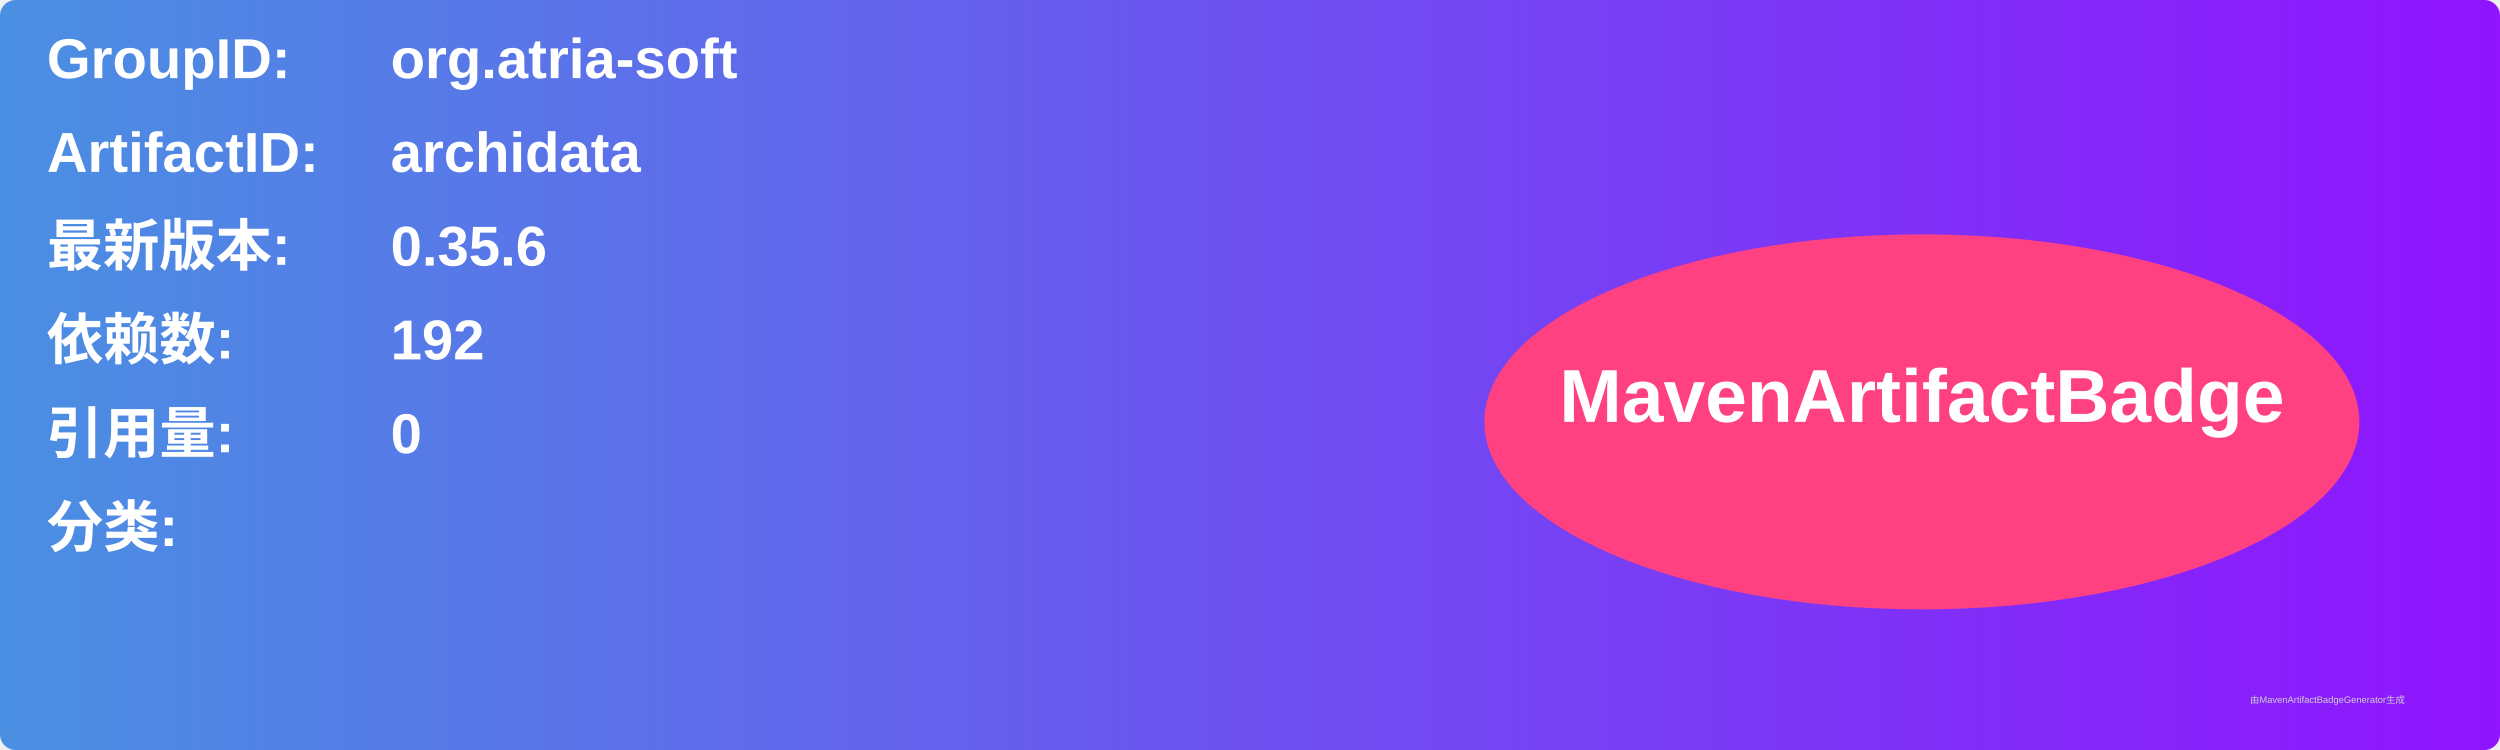
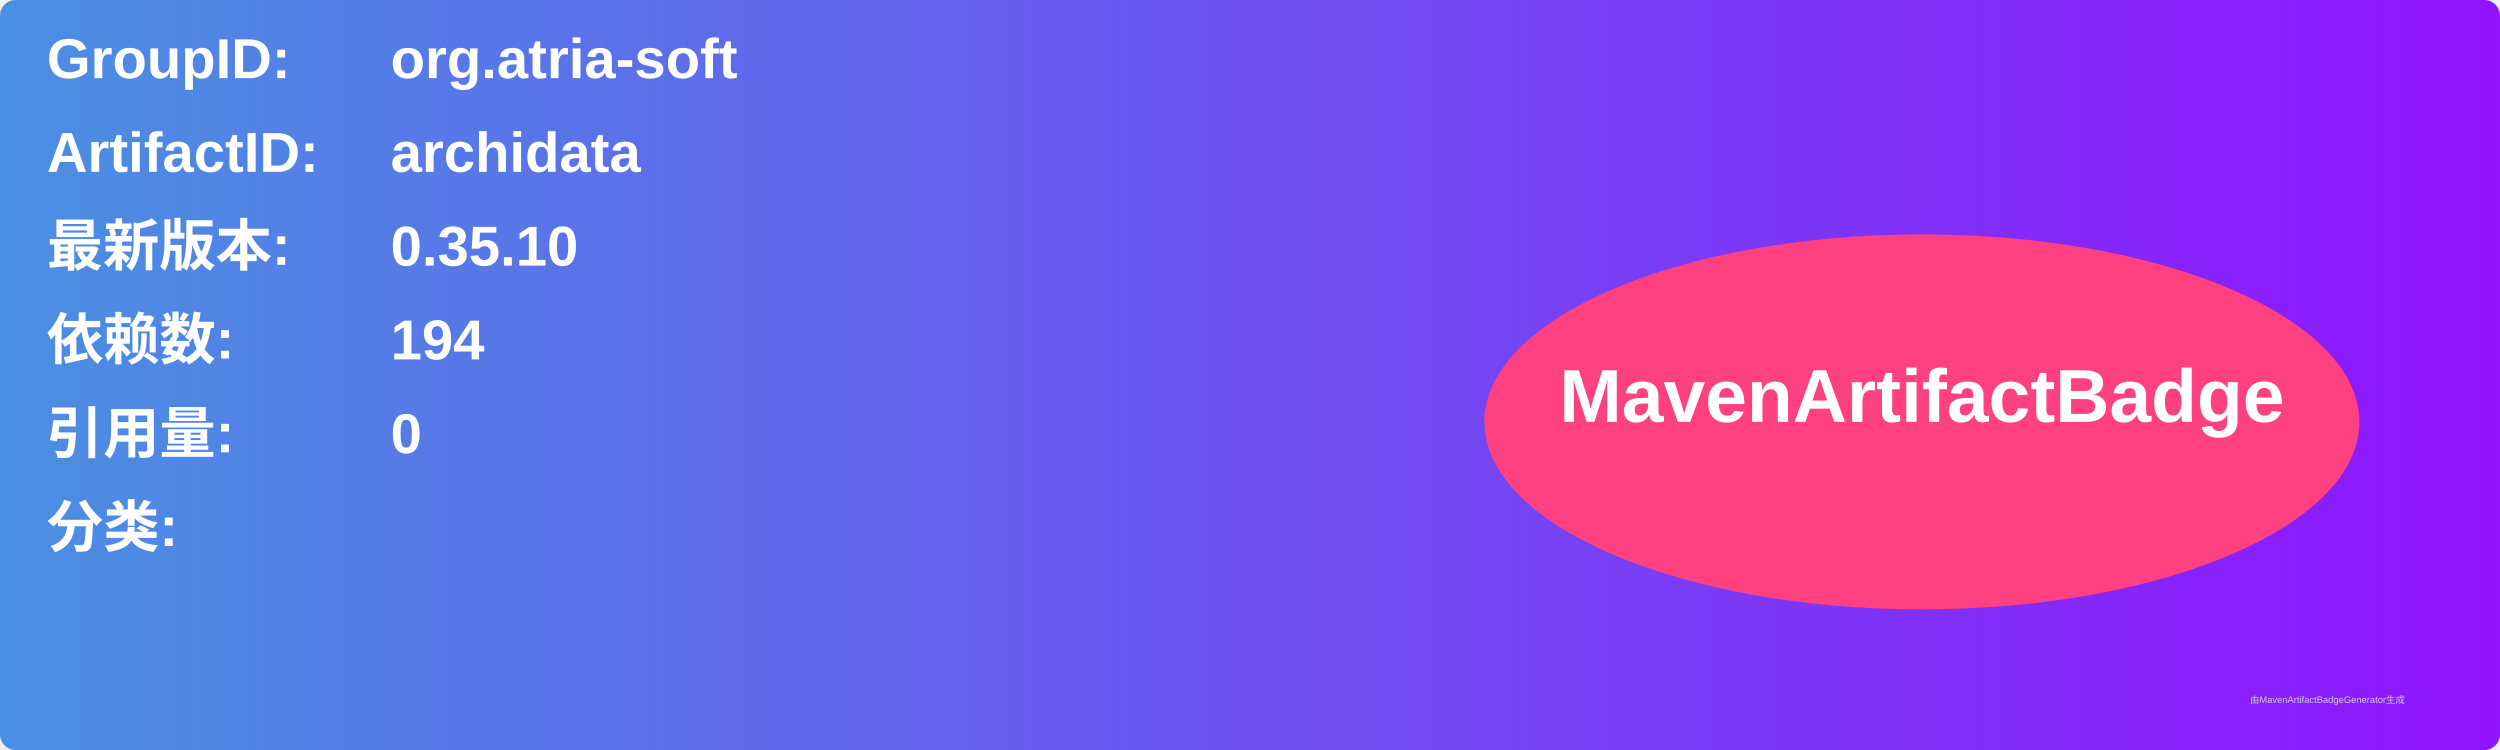
<svg xmlns="http://www.w3.org/2000/svg" width="800" height="240" viewBox="0 0 800 240">
  <linearGradient id="grad" x1="0%" y1="0%" x2="100%" y2="0%">
    <stop offset="0%" stop-color="#4a90e2" />
    <stop offset="100%" stop-color="#9013fe" />
  </linearGradient>
  <rect width="100%" height="100%" rx="5" ry="5" fill="url(#grad)" />
  <g transform="translate(15, 15)">
    <text x="0" y="10" font-family="Arial" font-size="18" fill="white" font-weight="bold" width="260">GroupID:</text>
    <text x="110" y="10" font-family="Arial" font-size="18" fill="white" font-weight="bold" width="460">org.atria-soft</text>
    <text x="0" y="40" font-family="Arial" font-size="18" fill="white" font-weight="bold" width="260">ArtifactID:</text>
    <text x="110" y="40" font-family="Arial" font-size="18" fill="white" font-weight="bold" width="460">archidata</text>
    <text x="0" y="70" font-family="Arial" font-size="18" fill="white" font-weight="bold">最新版本:</text>
    <text x="110" y="70" font-family="Arial" font-size="18" fill="white" font-weight="bold">
-       <tspan font-weight="bold">0.35.6</tspan>
+       <tspan font-weight="bold">0.35.10</tspan>
    </text>
    <text x="0" y="100" font-family="Arial" font-size="18" fill="white" font-weight="bold">依赖数: </text>
    <text x="110" y="100" font-family="Arial" font-size="18" fill="white">
-       <tspan font-weight="bold">192</tspan>
+       <tspan font-weight="bold">194</tspan>
    </text>
    <text x="0" y="130" font-family="Arial" font-size="18" fill="white" font-weight="bold">引用量: </text>
    <text x="110" y="130" font-family="Arial" font-size="18" fill="white">
      <tspan font-weight="bold">0</tspan>
    </text>
    <text x="0" y="160" font-family="Arial" font-size="18" fill="white" font-weight="bold">分类:</text>
    <text x="10" y="190" font-family="Arial" font-size="10" fill="white">
      <tspan font-weight="bold" />
    </text>
    <ellipse cx="600" cy="120" rx="140" ry="60" fill="#ff4081" />
    <text x="600" y="120" text-anchor="middle" font-family="Arial" font-size="24" fill="white" font-weight="bold">MavenArtifactBadge</text>
  </g>
  <text x="720" y="225" font-family="Arial" font-size="3" fill="#d0d0d0">由MavenArtifactBadgeGenerator生成</text>
</svg>
